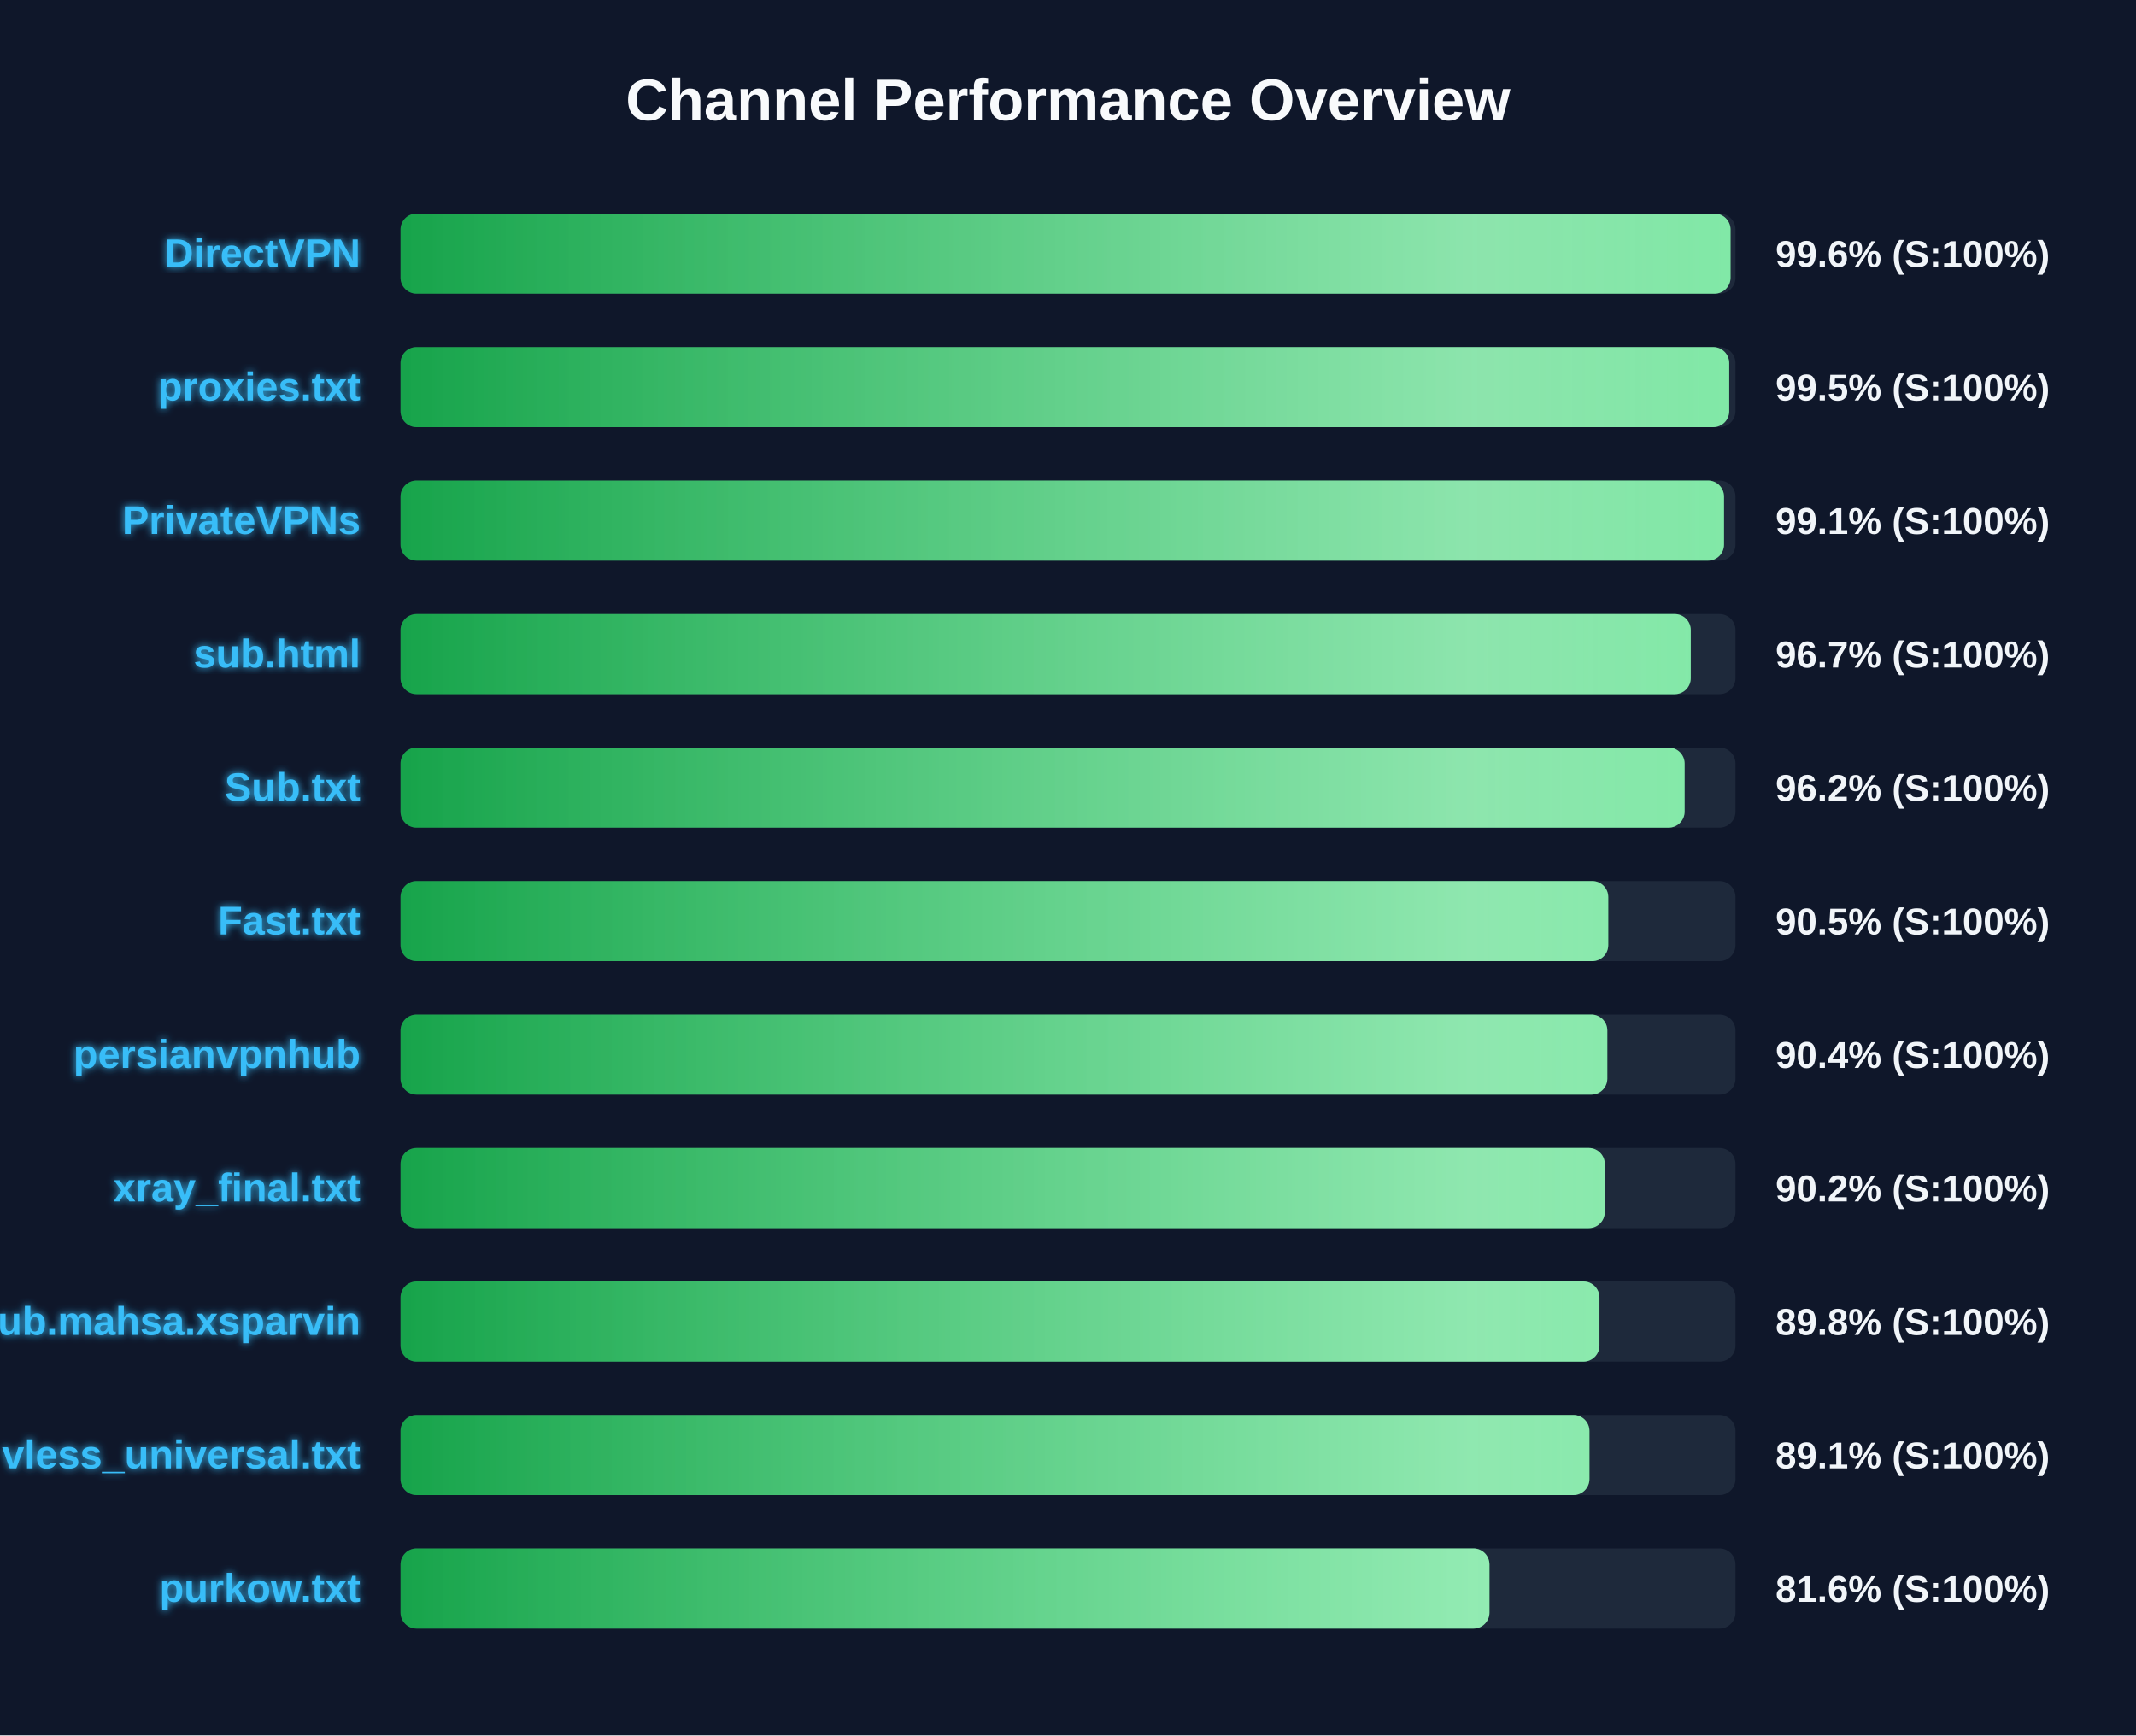
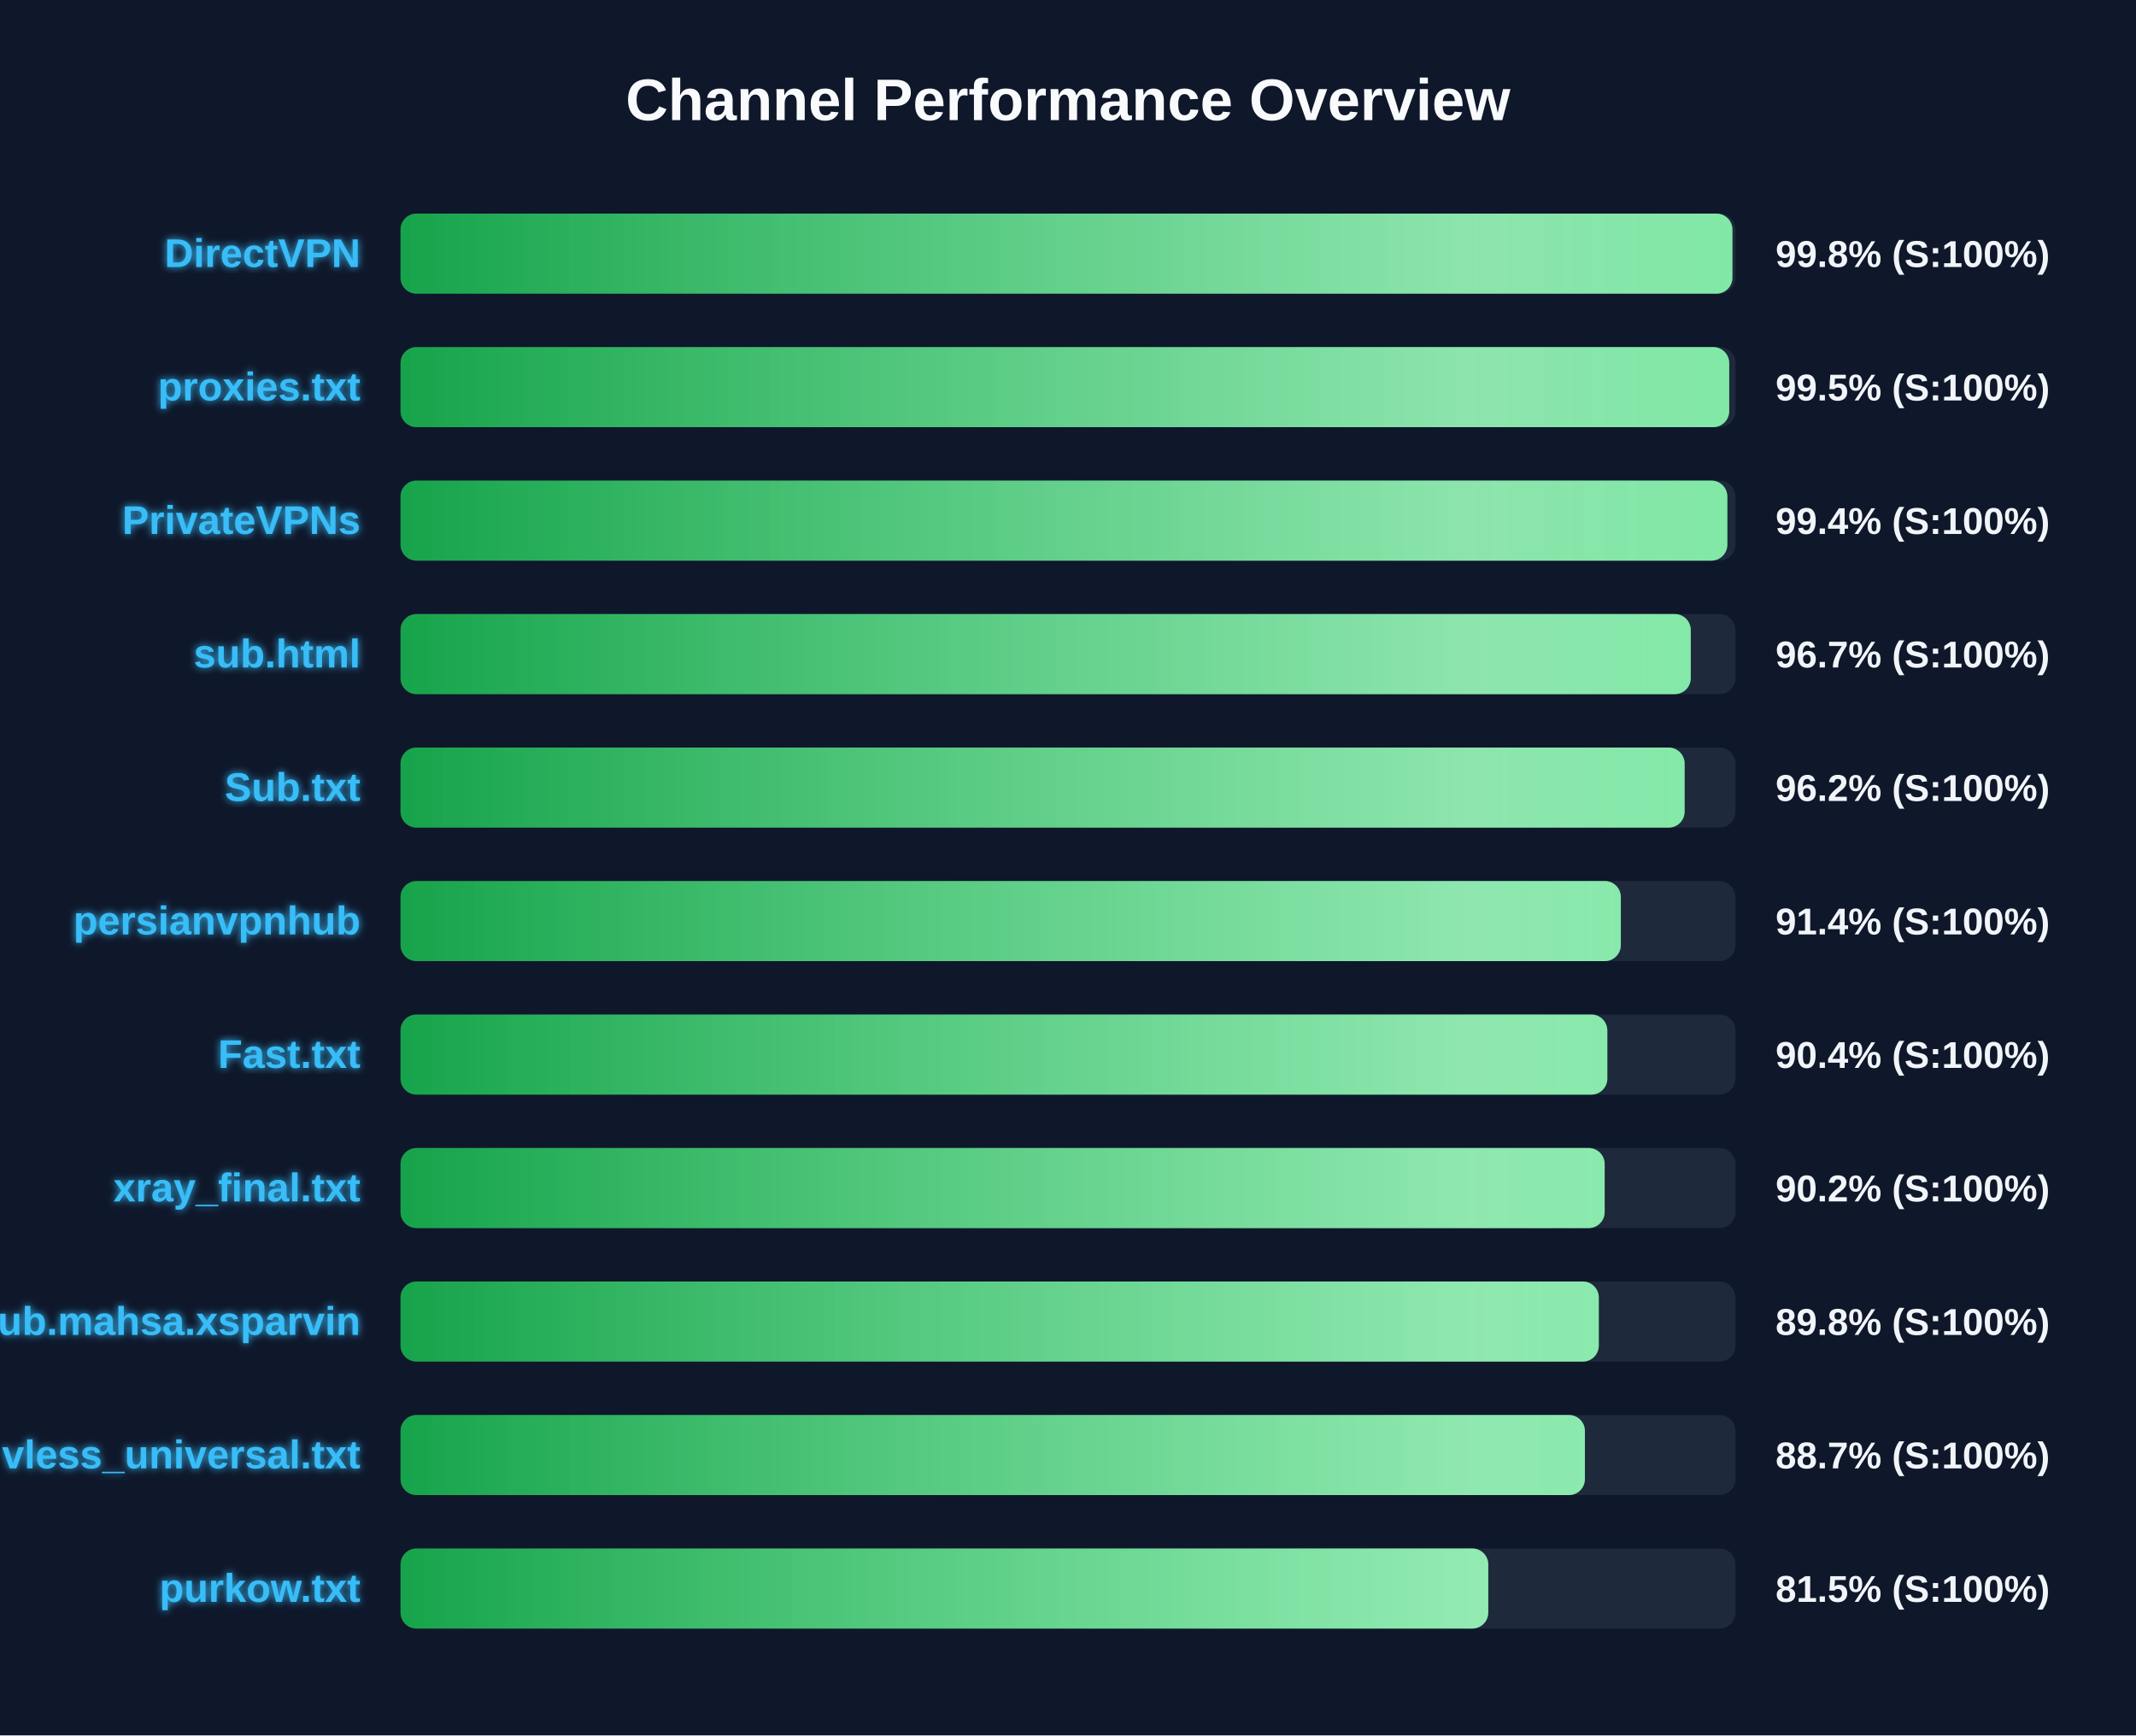
<svg xmlns="http://www.w3.org/2000/svg" width="800" height="650" version="1.1">
  <defs>
    <linearGradient id="grad-green" x1="0%" y1="0%" x2="100%" y2="0%">
      <stop offset="0%" stop-color="#16a34a" />
      <stop offset="100%" stop-color="#4ade80" />
    </linearGradient>
    <linearGradient id="grad-yellow" x1="0%" y1="0%" x2="100%" y2="0%">
      <stop offset="0%" stop-color="#ca8a04" />
      <stop offset="100%" stop-color="#fde047" />
    </linearGradient>
    <linearGradient id="grad-red" x1="0%" y1="0%" x2="100%" y2="0%">
      <stop offset="0%" stop-color="#dc2626" />
      <stop offset="100%" stop-color="#f87171" />
    </linearGradient>
    <linearGradient id="shimmer" x1="0%" y1="0%" x2="100%" y2="0%">
      <stop offset="0%" stop-color="rgba(255,255,255,0)" />
      <stop offset="50%" stop-color="rgba(255,255,255,0.4)" />
      <stop offset="100%" stop-color="rgba(255,255,255,0)" />
    </linearGradient>
    <filter id="glow" x="-20%" y="-20%" width="140%" height="140%">
      <feGaussianBlur stdDeviation="1.5" result="blur" />
      <feComposite in="SourceGraphic" in2="blur" operator="over" />
    </filter>
  </defs>
  <style>
        .bg-rect { fill: #0f172a; }
        .title { font: bold 22px 'Segoe UI', Arial, sans-serif; fill: #f8fafc; }
        .row { font: bold 15px 'Segoe UI', Arial, sans-serif; fill: #38bdf8; filter: url(#glow); }
        .score { font: bold 14px 'Segoe UI', Arial, sans-serif; fill: #f1f5f9; }
        @keyframes shimmer-anim {
            0% { transform: translateX(-100%); }
            100% { transform: translateX(200%); }
        }
        .shimmer-rect {
            animation: shimmer-anim 2.5s infinite linear;
        }
    </style>
  <rect width="100%" height="100%" class="bg-rect" />
  <text x="400" y="45" text-anchor="middle" class="title">Channel Performance Overview</text>
  <rect x="150" y="80" width="500" height="30" fill="#1e293b" rx="6" />
  <clipPath id="clip-0">
-     <rect x="150" y="80" width="498.15" height="30" rx="6" />
+     <rect x="150" y="80" width="498.85" height="30" rx="6" />
  </clipPath>
-   <rect x="150" y="80" width="498.15" height="30" fill="url(#grad-green)" rx="6" />
+   <rect x="150" y="80" width="498.85" height="30" fill="url(#grad-green)" rx="6" />
  <g clip-path="url(#clip-0)">
    <rect x="150" y="80" width="100%" height="30" fill="url(#shimmer)" class="shimmer-rect" />
  </g>
  <text x="135" y="100" text-anchor="end" class="row">DirectVPN</text>
-   <text x="665" y="100" text-anchor="start" class="score">99.6% (S:100%)</text>
+   <text x="665" y="100" text-anchor="start" class="score">99.8% (S:100%)</text>
  <rect x="150" y="130" width="500" height="30" fill="#1e293b" rx="6" />
  <clipPath id="clip-1">
    <rect x="150" y="130" width="497.65" height="30" rx="6" />
  </clipPath>
  <rect x="150" y="130" width="497.65" height="30" fill="url(#grad-green)" rx="6" />
  <g clip-path="url(#clip-1)">
    <rect x="150" y="130" width="100%" height="30" fill="url(#shimmer)" class="shimmer-rect" />
  </g>
  <text x="135" y="150" text-anchor="end" class="row">proxies.txt</text>
  <text x="665" y="150" text-anchor="start" class="score">99.5% (S:100%)</text>
  <rect x="150" y="180" width="500" height="30" fill="#1e293b" rx="6" />
  <clipPath id="clip-2">
-     <rect x="150" y="180" width="495.7" height="30" rx="6" />
+     <rect x="150" y="180" width="496.95" height="30" rx="6" />
  </clipPath>
-   <rect x="150" y="180" width="495.7" height="30" fill="url(#grad-green)" rx="6" />
+   <rect x="150" y="180" width="496.95" height="30" fill="url(#grad-green)" rx="6" />
  <g clip-path="url(#clip-2)">
    <rect x="150" y="180" width="100%" height="30" fill="url(#shimmer)" class="shimmer-rect" />
  </g>
  <text x="135" y="200" text-anchor="end" class="row">PrivateVPNs</text>
-   <text x="665" y="200" text-anchor="start" class="score">99.1% (S:100%)</text>
+   <text x="665" y="200" text-anchor="start" class="score">99.4% (S:100%)</text>
  <rect x="150" y="230" width="500" height="30" fill="#1e293b" rx="6" />
  <clipPath id="clip-3">
    <rect x="150" y="230" width="483.25" height="30" rx="6" />
  </clipPath>
  <rect x="150" y="230" width="483.25" height="30" fill="url(#grad-green)" rx="6" />
  <g clip-path="url(#clip-3)">
    <rect x="150" y="230" width="100%" height="30" fill="url(#shimmer)" class="shimmer-rect" />
  </g>
  <text x="135" y="250" text-anchor="end" class="row">sub.html</text>
  <text x="665" y="250" text-anchor="start" class="score">96.7% (S:100%)</text>
  <rect x="150" y="280" width="500" height="30" fill="#1e293b" rx="6" />
  <clipPath id="clip-4">
    <rect x="150" y="280" width="480.95" height="30" rx="6" />
  </clipPath>
  <rect x="150" y="280" width="480.95" height="30" fill="url(#grad-green)" rx="6" />
  <g clip-path="url(#clip-4)">
    <rect x="150" y="280" width="100%" height="30" fill="url(#shimmer)" class="shimmer-rect" />
  </g>
  <text x="135" y="300" text-anchor="end" class="row">Sub.txt</text>
  <text x="665" y="300" text-anchor="start" class="score">96.2% (S:100%)</text>
  <rect x="150" y="330" width="500" height="30" fill="#1e293b" rx="6" />
  <clipPath id="clip-5">
-     <rect x="150" y="330" width="452.35" height="30" rx="6" />
+     <rect x="150" y="330" width="457.05" height="30" rx="6" />
  </clipPath>
-   <rect x="150" y="330" width="452.35" height="30" fill="url(#grad-green)" rx="6" />
+   <rect x="150" y="330" width="457.05" height="30" fill="url(#grad-green)" rx="6" />
  <g clip-path="url(#clip-5)">
    <rect x="150" y="330" width="100%" height="30" fill="url(#shimmer)" class="shimmer-rect" />
  </g>
-   <text x="135" y="350" text-anchor="end" class="row">Fast.txt</text>
-   <text x="665" y="350" text-anchor="start" class="score">90.5% (S:100%)</text>
+   <text x="135" y="350" text-anchor="end" class="row">persianvpnhub</text>
+   <text x="665" y="350" text-anchor="start" class="score">91.4% (S:100%)</text>
  <rect x="150" y="380" width="500" height="30" fill="#1e293b" rx="6" />
  <clipPath id="clip-6">
    <rect x="150" y="380" width="452.0" height="30" rx="6" />
  </clipPath>
  <rect x="150" y="380" width="452.0" height="30" fill="url(#grad-green)" rx="6" />
  <g clip-path="url(#clip-6)">
    <rect x="150" y="380" width="100%" height="30" fill="url(#shimmer)" class="shimmer-rect" />
  </g>
-   <text x="135" y="400" text-anchor="end" class="row">persianvpnhub</text>
+   <text x="135" y="400" text-anchor="end" class="row">Fast.txt</text>
  <text x="665" y="400" text-anchor="start" class="score">90.4% (S:100%)</text>
  <rect x="150" y="430" width="500" height="30" fill="#1e293b" rx="6" />
  <clipPath id="clip-7">
-     <rect x="150" y="430" width="451.05" height="30" rx="6" />
+     <rect x="150" y="430" width="451.0" height="30" rx="6" />
  </clipPath>
-   <rect x="150" y="430" width="451.05" height="30" fill="url(#grad-green)" rx="6" />
+   <rect x="150" y="430" width="451.0" height="30" fill="url(#grad-green)" rx="6" />
  <g clip-path="url(#clip-7)">
    <rect x="150" y="430" width="100%" height="30" fill="url(#shimmer)" class="shimmer-rect" />
  </g>
  <text x="135" y="450" text-anchor="end" class="row">xray_final.txt</text>
  <text x="665" y="450" text-anchor="start" class="score">90.2% (S:100%)</text>
  <rect x="150" y="480" width="500" height="30" fill="#1e293b" rx="6" />
  <clipPath id="clip-8">
-     <rect x="150" y="480" width="449.05" height="30" rx="6" />
+     <rect x="150" y="480" width="448.8" height="30" rx="6" />
  </clipPath>
-   <rect x="150" y="480" width="449.05" height="30" fill="url(#grad-green)" rx="6" />
+   <rect x="150" y="480" width="448.8" height="30" fill="url(#grad-green)" rx="6" />
  <g clip-path="url(#clip-8)">
    <rect x="150" y="480" width="100%" height="30" fill="url(#shimmer)" class="shimmer-rect" />
  </g>
  <text x="135" y="500" text-anchor="end" class="row">Sub.mahsa.xsparvin</text>
  <text x="665" y="500" text-anchor="start" class="score">89.8% (S:100%)</text>
  <rect x="150" y="530" width="500" height="30" fill="#1e293b" rx="6" />
  <clipPath id="clip-9">
-     <rect x="150" y="530" width="445.3" height="30" rx="6" />
+     <rect x="150" y="530" width="443.6" height="30" rx="6" />
  </clipPath>
-   <rect x="150" y="530" width="445.3" height="30" fill="url(#grad-green)" rx="6" />
+   <rect x="150" y="530" width="443.6" height="30" fill="url(#grad-green)" rx="6" />
  <g clip-path="url(#clip-9)">
    <rect x="150" y="530" width="100%" height="30" fill="url(#shimmer)" class="shimmer-rect" />
  </g>
  <text x="135" y="550" text-anchor="end" class="row">vless_universal.txt</text>
-   <text x="665" y="550" text-anchor="start" class="score">89.1% (S:100%)</text>
+   <text x="665" y="550" text-anchor="start" class="score">88.7% (S:100%)</text>
  <rect x="150" y="580" width="500" height="30" fill="#1e293b" rx="6" />
  <clipPath id="clip-10">
-     <rect x="150" y="580" width="407.85" height="30" rx="6" />
+     <rect x="150" y="580" width="407.4" height="30" rx="6" />
  </clipPath>
-   <rect x="150" y="580" width="407.85" height="30" fill="url(#grad-green)" rx="6" />
+   <rect x="150" y="580" width="407.4" height="30" fill="url(#grad-green)" rx="6" />
  <g clip-path="url(#clip-10)">
    <rect x="150" y="580" width="100%" height="30" fill="url(#shimmer)" class="shimmer-rect" />
  </g>
  <text x="135" y="600" text-anchor="end" class="row">purkow.txt</text>
-   <text x="665" y="600" text-anchor="start" class="score">81.6% (S:100%)</text>
+   <text x="665" y="600" text-anchor="start" class="score">81.5% (S:100%)</text>
</svg>
